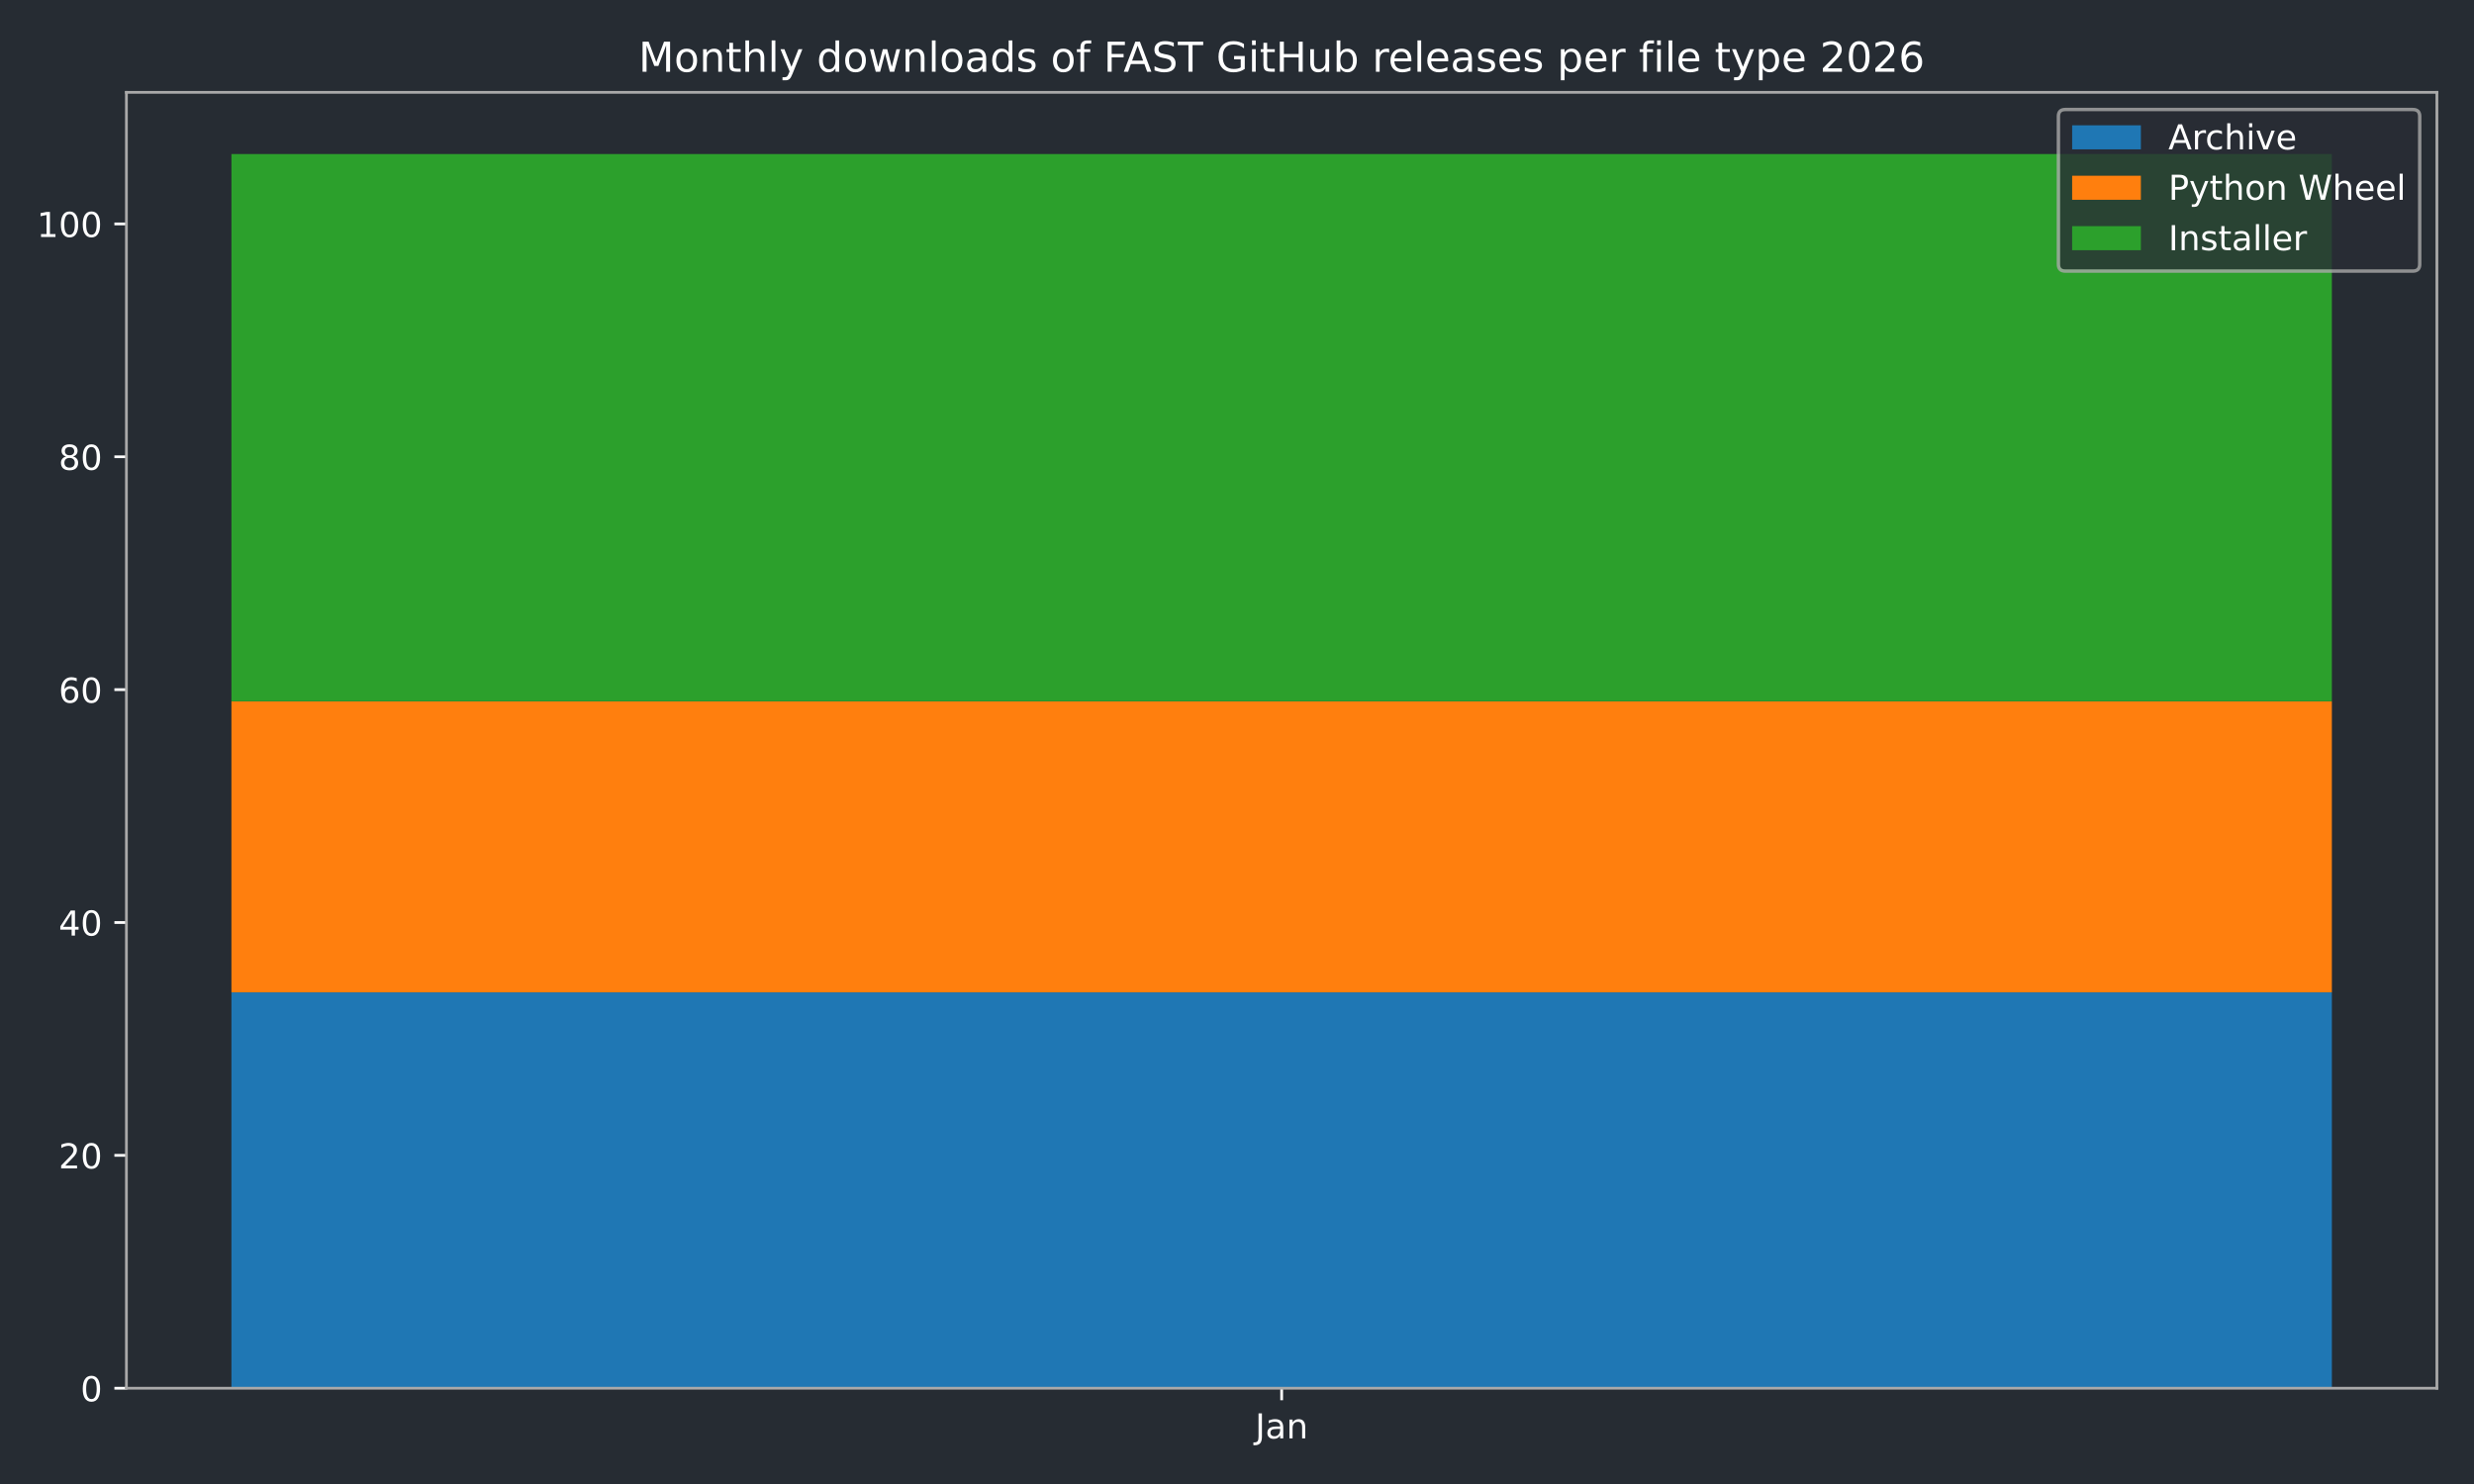
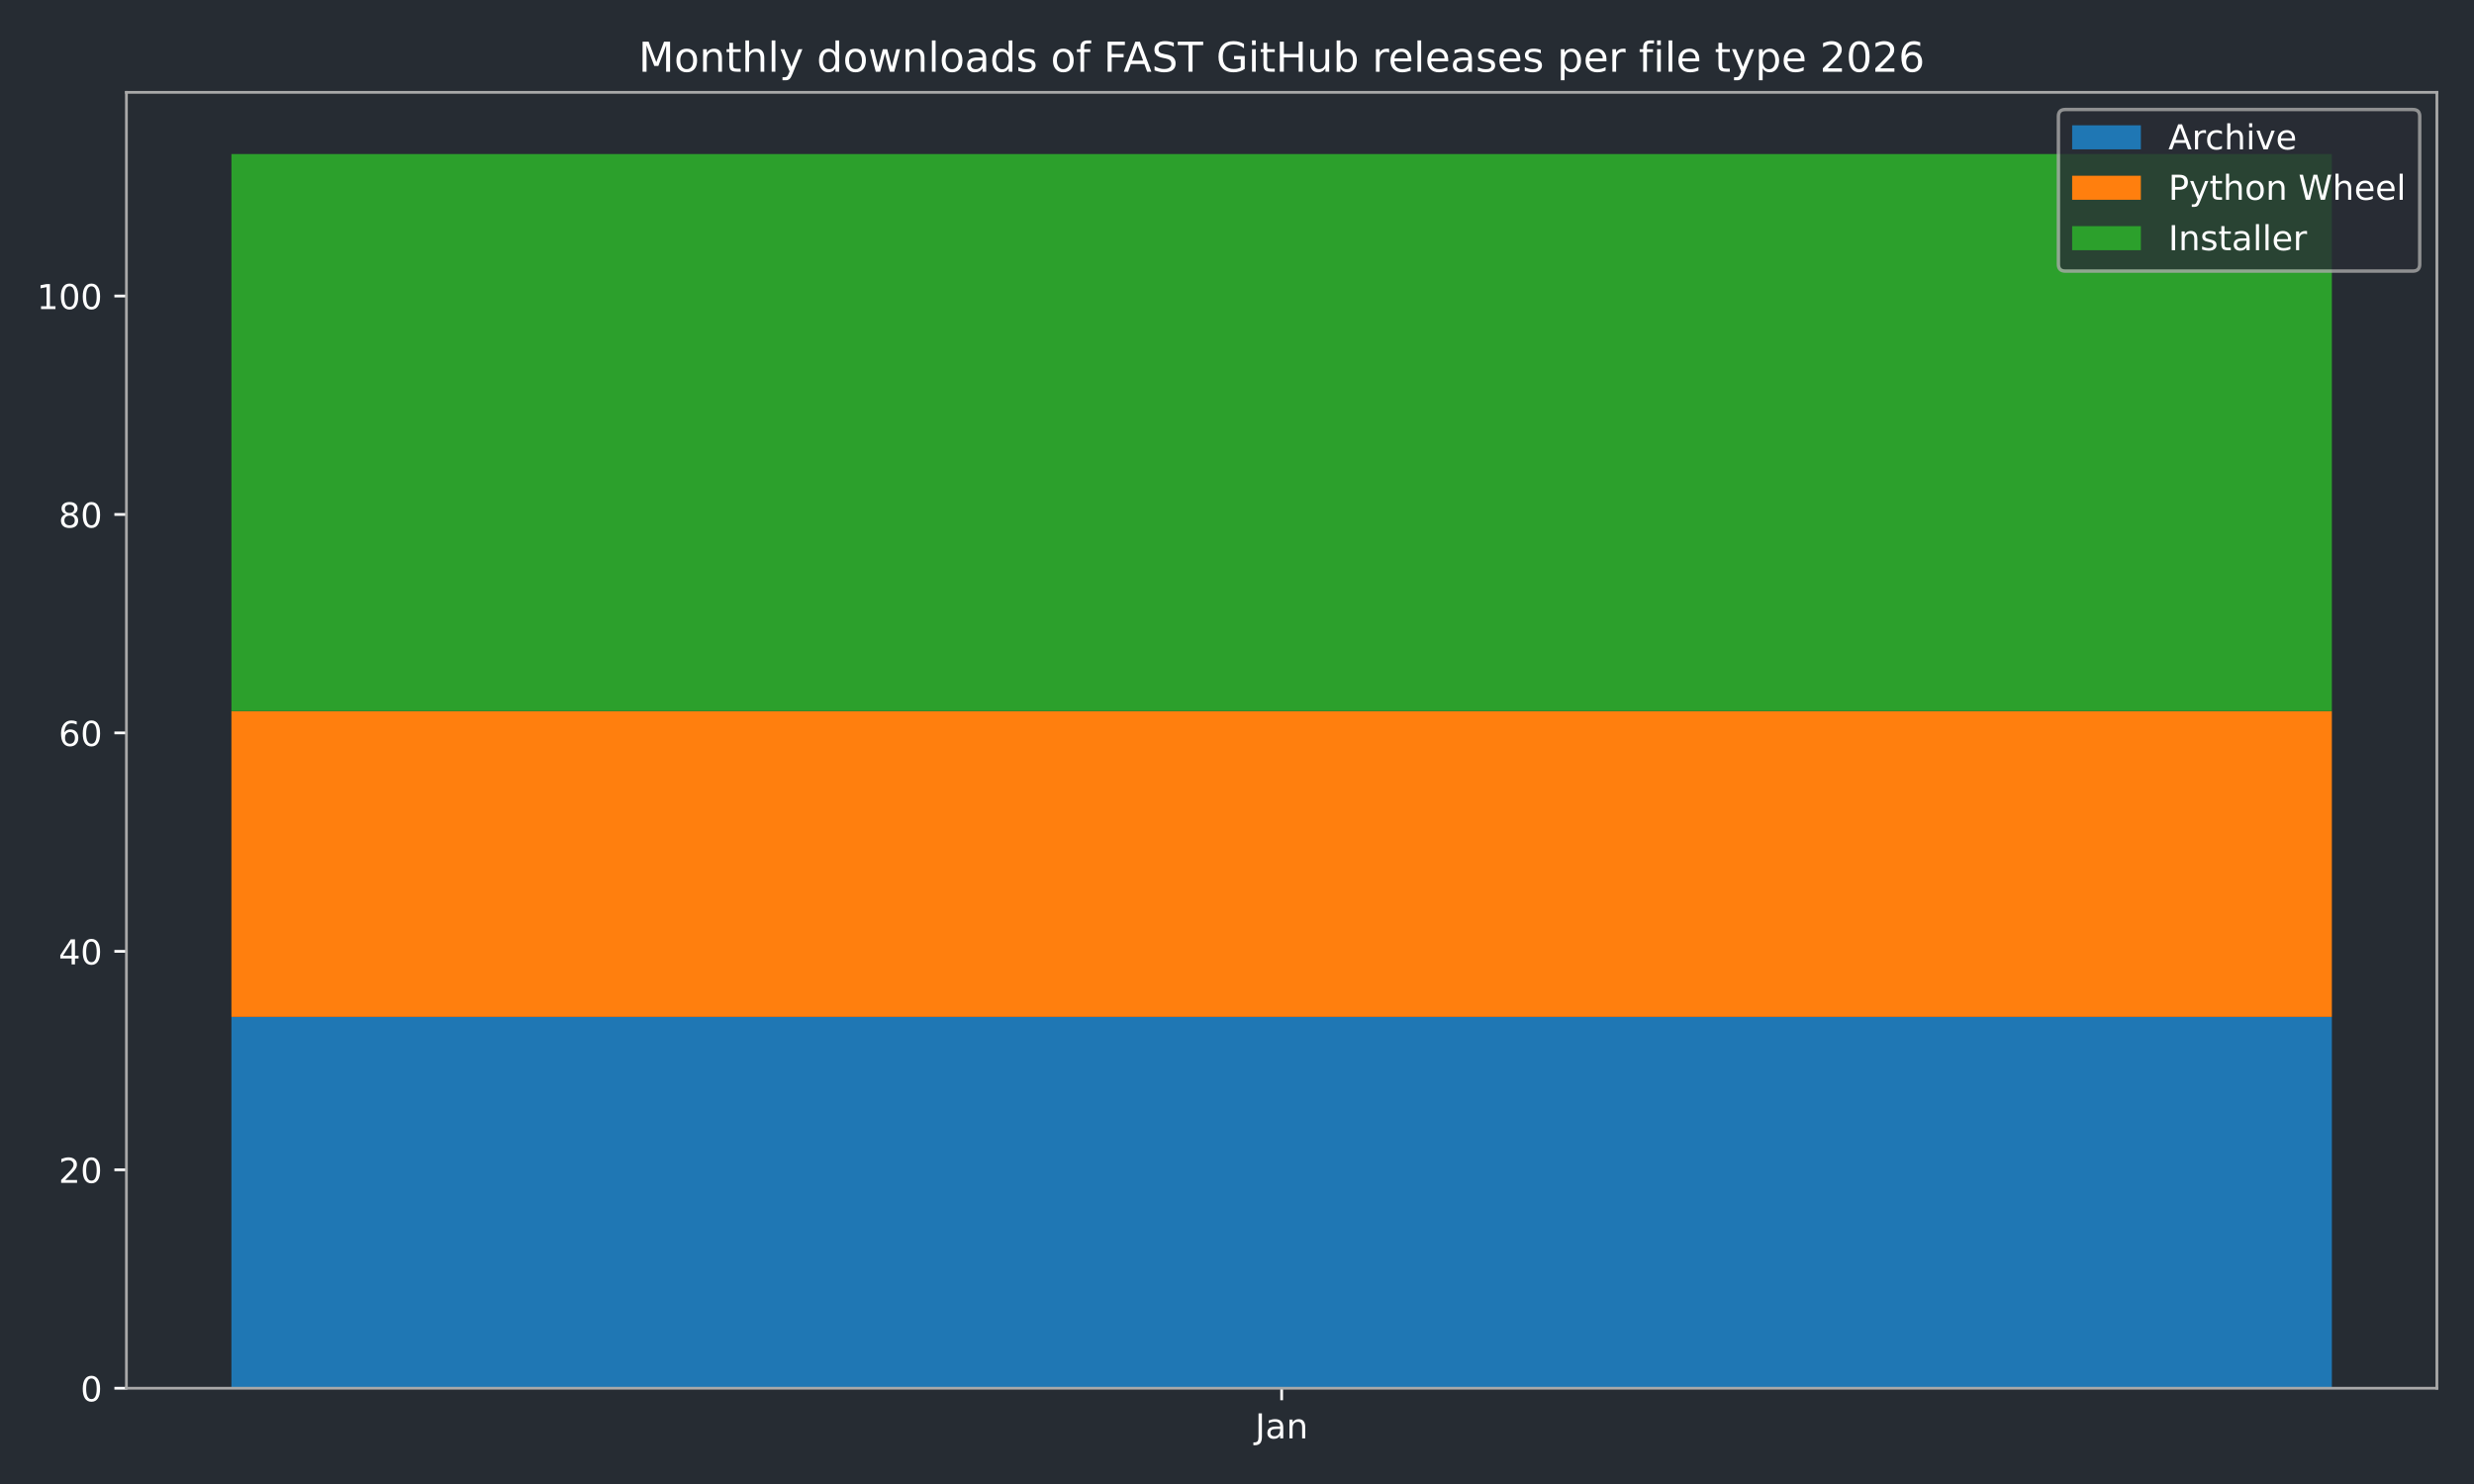
<svg xmlns="http://www.w3.org/2000/svg" xmlns:xlink="http://www.w3.org/1999/xlink" width="720pt" height="432pt" viewBox="0 0 720 432" version="1.1">
  <defs>
    <style type="text/css">*{stroke-linejoin: round; stroke-linecap: butt}</style>
  </defs>
  <g id="figure_1">
    <g id="patch_1">
      <path d="M 0 432  L 720 432  L 720 0  L 0 0  z " style="fill: #262c33" />
    </g>
    <g id="axes_1">
      <g id="patch_2">
        <path d="M 36.79 404.12  L 709.2 404.12  L 709.2 26.88  L 36.79 26.88  z " style="fill: #262c33" />
      </g>
      <g id="patch_3">
-         <path d="M 67.354 404.12  L 678.636 404.12  L 678.636 288.88  L 67.354 288.88  z " clip-path="url(#p1f23c93e20)" style="fill: #1f77b4" />
+         <path d="M 67.354 404.12  L 678.636 404.12  L 678.636 296.019  L 67.354 296.019  z " clip-path="url(#p855749bc70)" style="fill: #1f77b4" />
      </g>
      <g id="patch_4">
-         <path d="M 67.354 288.88  L 678.636 288.88  L 678.636 204.146  L 67.354 204.146  z " clip-path="url(#p1f23c93e20)" style="fill: #ff7f0e" />
+         <path d="M 67.354 296.019  L 678.636 296.019  L 678.636 206.995  L 67.354 206.995  z " clip-path="url(#p855749bc70)" style="fill: #ff7f0e" />
      </g>
      <g id="patch_5">
-         <path d="M 67.354 204.146  L 678.636 204.146  L 678.636 44.844  L 67.354 44.844  z " clip-path="url(#p1f23c93e20)" style="fill: #2ca02c" />
+         <path d="M 67.354 206.995  L 678.636 206.995  L 678.636 44.844  L 67.354 44.844  z " clip-path="url(#p855749bc70)" style="fill: #2ca02c" />
      </g>
      <g id="matplotlib.axis_1">
        <g id="xtick_1">
          <g id="line2d_1">
            <defs>
-               <path id="mafac4a51c6" d="M 0 0  L 0 3.5  " style="stroke: #ffffff; stroke-width: 0.8" />
-             </defs>
-             <g>
-               <use xlink:href="#mafac4a51c6" x="372.995" y="404.12" style="fill: #ffffff; stroke: #ffffff; stroke-width: 0.8" />
+               <path id="m9433a478b4" d="M 0 0  L 0 3.5  " style="stroke: #ffffff; stroke-width: 0.8" />
+             </defs>
+             <g>
+               <use xlink:href="#m9433a478b4" x="372.995" y="404.12" style="fill: #ffffff; stroke: #ffffff; stroke-width: 0.8" />
            </g>
          </g>
          <g id="text_1">
            <g style="fill: #ffffff" transform="translate(365.2872 418.7184) scale(0.1 -0.1)">
              <defs>
                <path id="DejaVuSans-4a" d="M 628 4666  L 1259 4666  L 1259 325  Q 1259 -519 939 -900  Q 619 -1281 -91 -1281  L -331 -1281  L -331 -750  L -134 -750  Q 284 -750 456 -515  Q 628 -281 628 325  L 628 4666  z " transform="scale(0.015625)" />
                <path id="DejaVuSans-61" d="M 2194 1759  Q 1497 1759 1228 1600  Q 959 1441 959 1056  Q 959 750 1161 570  Q 1363 391 1709 391  Q 2188 391 2477 730  Q 2766 1069 2766 1631  L 2766 1759  L 2194 1759  z M 3341 1997  L 3341 0  L 2766 0  L 2766 531  Q 2569 213 2275 61  Q 1981 -91 1556 -91  Q 1019 -91 701 211  Q 384 513 384 1019  Q 384 1609 779 1909  Q 1175 2209 1959 2209  L 2766 2209  L 2766 2266  Q 2766 2663 2505 2880  Q 2244 3097 1772 3097  Q 1472 3097 1187 3025  Q 903 2953 641 2809  L 641 3341  Q 956 3463 1253 3523  Q 1550 3584 1831 3584  Q 2591 3584 2966 3190  Q 3341 2797 3341 1997  z " transform="scale(0.015625)" />
                <path id="DejaVuSans-6e" d="M 3513 2113  L 3513 0  L 2938 0  L 2938 2094  Q 2938 2591 2744 2837  Q 2550 3084 2163 3084  Q 1697 3084 1428 2787  Q 1159 2491 1159 1978  L 1159 0  L 581 0  L 581 3500  L 1159 3500  L 1159 2956  Q 1366 3272 1645 3428  Q 1925 3584 2291 3584  Q 2894 3584 3203 3211  Q 3513 2838 3513 2113  z " transform="scale(0.015625)" />
              </defs>
              <use xlink:href="#DejaVuSans-4a" />
              <use xlink:href="#DejaVuSans-61" transform="translate(29.49219 0)" />
              <use xlink:href="#DejaVuSans-6e" transform="translate(90.77148 0)" />
            </g>
          </g>
        </g>
      </g>
      <g id="matplotlib.axis_2">
        <g id="ytick_1">
          <g id="line2d_2">
            <defs>
-               <path id="m5465416843" d="M 0 0  L -3.5 0  " style="stroke: #ffffff; stroke-width: 0.8" />
-             </defs>
-             <g>
-               <use xlink:href="#m5465416843" x="36.79" y="404.12" style="fill: #ffffff; stroke: #ffffff; stroke-width: 0.8" />
+               <path id="md2a303733e" d="M 0 0  L -3.5 0  " style="stroke: #ffffff; stroke-width: 0.8" />
+             </defs>
+             <g>
+               <use xlink:href="#md2a303733e" x="36.79" y="404.12" style="fill: #ffffff; stroke: #ffffff; stroke-width: 0.8" />
            </g>
          </g>
          <g id="text_2">
            <g style="fill: #ffffff" transform="translate(23.4275 407.9192) scale(0.1 -0.1)">
              <defs>
                <path id="DejaVuSans-30" d="M 2034 4250  Q 1547 4250 1301 3770  Q 1056 3291 1056 2328  Q 1056 1369 1301 889  Q 1547 409 2034 409  Q 2525 409 2770 889  Q 3016 1369 3016 2328  Q 3016 3291 2770 3770  Q 2525 4250 2034 4250  z M 2034 4750  Q 2819 4750 3233 4129  Q 3647 3509 3647 2328  Q 3647 1150 3233 529  Q 2819 -91 2034 -91  Q 1250 -91 836 529  Q 422 1150 422 2328  Q 422 3509 836 4129  Q 1250 4750 2034 4750  z " transform="scale(0.015625)" />
              </defs>
              <use xlink:href="#DejaVuSans-30" />
            </g>
          </g>
        </g>
        <g id="ytick_2">
          <g id="line2d_3">
            <g>
-               <use xlink:href="#m5465416843" x="36.79" y="336.332" style="fill: #ffffff; stroke: #ffffff; stroke-width: 0.8" />
+               <use xlink:href="#md2a303733e" x="36.79" y="340.531" style="fill: #ffffff; stroke: #ffffff; stroke-width: 0.8" />
            </g>
          </g>
          <g id="text_3">
-             <g style="fill: #ffffff" transform="translate(17.065 340.1313) scale(0.1 -0.1)">
+             <g style="fill: #ffffff" transform="translate(17.065 344.3305) scale(0.1 -0.1)">
              <defs>
                <path id="DejaVuSans-32" d="M 1228 531  L 3431 531  L 3431 0  L 469 0  L 469 531  Q 828 903 1448 1529  Q 2069 2156 2228 2338  Q 2531 2678 2651 2914  Q 2772 3150 2772 3378  Q 2772 3750 2511 3984  Q 2250 4219 1831 4219  Q 1534 4219 1204 4116  Q 875 4013 500 3803  L 500 4441  Q 881 4594 1212 4672  Q 1544 4750 1819 4750  Q 2544 4750 2975 4387  Q 3406 4025 3406 3419  Q 3406 3131 3298 2873  Q 3191 2616 2906 2266  Q 2828 2175 2409 1742  Q 1991 1309 1228 531  z " transform="scale(0.015625)" />
              </defs>
              <use xlink:href="#DejaVuSans-32" />
              <use xlink:href="#DejaVuSans-30" transform="translate(63.62305 0)" />
            </g>
          </g>
        </g>
        <g id="ytick_3">
          <g id="line2d_4">
            <g>
-               <use xlink:href="#m5465416843" x="36.79" y="268.544" style="fill: #ffffff; stroke: #ffffff; stroke-width: 0.8" />
+               <use xlink:href="#md2a303733e" x="36.79" y="276.943" style="fill: #ffffff; stroke: #ffffff; stroke-width: 0.8" />
            </g>
          </g>
          <g id="text_4">
-             <g style="fill: #ffffff" transform="translate(17.065 272.3433) scale(0.1 -0.1)">
+             <g style="fill: #ffffff" transform="translate(17.065 280.7418) scale(0.1 -0.1)">
              <defs>
                <path id="DejaVuSans-34" d="M 2419 4116  L 825 1625  L 2419 1625  L 2419 4116  z M 2253 4666  L 3047 4666  L 3047 1625  L 3713 1625  L 3713 1100  L 3047 1100  L 3047 0  L 2419 0  L 2419 1100  L 313 1100  L 313 1709  L 2253 4666  z " transform="scale(0.015625)" />
              </defs>
              <use xlink:href="#DejaVuSans-34" />
              <use xlink:href="#DejaVuSans-30" transform="translate(63.62305 0)" />
            </g>
          </g>
        </g>
        <g id="ytick_4">
          <g id="line2d_5">
            <g>
-               <use xlink:href="#m5465416843" x="36.79" y="200.756" style="fill: #ffffff; stroke: #ffffff; stroke-width: 0.8" />
+               <use xlink:href="#md2a303733e" x="36.79" y="213.354" style="fill: #ffffff; stroke: #ffffff; stroke-width: 0.8" />
            </g>
          </g>
          <g id="text_5">
-             <g style="fill: #ffffff" transform="translate(17.065 204.5553) scale(0.1 -0.1)">
+             <g style="fill: #ffffff" transform="translate(17.065 217.1531) scale(0.1 -0.1)">
              <defs>
                <path id="DejaVuSans-36" d="M 2113 2584  Q 1688 2584 1439 2293  Q 1191 2003 1191 1497  Q 1191 994 1439 701  Q 1688 409 2113 409  Q 2538 409 2786 701  Q 3034 994 3034 1497  Q 3034 2003 2786 2293  Q 2538 2584 2113 2584  z M 3366 4563  L 3366 3988  Q 3128 4100 2886 4159  Q 2644 4219 2406 4219  Q 1781 4219 1451 3797  Q 1122 3375 1075 2522  Q 1259 2794 1537 2939  Q 1816 3084 2150 3084  Q 2853 3084 3261 2657  Q 3669 2231 3669 1497  Q 3669 778 3244 343  Q 2819 -91 2113 -91  Q 1303 -91 875 529  Q 447 1150 447 2328  Q 447 3434 972 4092  Q 1497 4750 2381 4750  Q 2619 4750 2861 4703  Q 3103 4656 3366 4563  z " transform="scale(0.015625)" />
              </defs>
              <use xlink:href="#DejaVuSans-36" />
              <use xlink:href="#DejaVuSans-30" transform="translate(63.62305 0)" />
            </g>
          </g>
        </g>
        <g id="ytick_5">
          <g id="line2d_6">
            <g>
-               <use xlink:href="#m5465416843" x="36.79" y="132.968" style="fill: #ffffff; stroke: #ffffff; stroke-width: 0.8" />
+               <use xlink:href="#md2a303733e" x="36.79" y="149.765" style="fill: #ffffff; stroke: #ffffff; stroke-width: 0.8" />
            </g>
          </g>
          <g id="text_6">
-             <g style="fill: #ffffff" transform="translate(17.065 136.7674) scale(0.1 -0.1)">
+             <g style="fill: #ffffff" transform="translate(17.065 153.5644) scale(0.1 -0.1)">
              <defs>
                <path id="DejaVuSans-38" d="M 2034 2216  Q 1584 2216 1326 1975  Q 1069 1734 1069 1313  Q 1069 891 1326 650  Q 1584 409 2034 409  Q 2484 409 2743 651  Q 3003 894 3003 1313  Q 3003 1734 2745 1975  Q 2488 2216 2034 2216  z M 1403 2484  Q 997 2584 770 2862  Q 544 3141 544 3541  Q 544 4100 942 4425  Q 1341 4750 2034 4750  Q 2731 4750 3128 4425  Q 3525 4100 3525 3541  Q 3525 3141 3298 2862  Q 3072 2584 2669 2484  Q 3125 2378 3379 2068  Q 3634 1759 3634 1313  Q 3634 634 3220 271  Q 2806 -91 2034 -91  Q 1263 -91 848 271  Q 434 634 434 1313  Q 434 1759 690 2068  Q 947 2378 1403 2484  z M 1172 3481  Q 1172 3119 1398 2916  Q 1625 2713 2034 2713  Q 2441 2713 2670 2916  Q 2900 3119 2900 3481  Q 2900 3844 2670 4047  Q 2441 4250 2034 4250  Q 1625 4250 1398 4047  Q 1172 3844 1172 3481  z " transform="scale(0.015625)" />
              </defs>
              <use xlink:href="#DejaVuSans-38" />
              <use xlink:href="#DejaVuSans-30" transform="translate(63.62305 0)" />
            </g>
          </g>
        </g>
        <g id="ytick_6">
          <g id="line2d_7">
            <g>
-               <use xlink:href="#m5465416843" x="36.79" y="65.18" style="fill: #ffffff; stroke: #ffffff; stroke-width: 0.8" />
+               <use xlink:href="#md2a303733e" x="36.79" y="86.176" style="fill: #ffffff; stroke: #ffffff; stroke-width: 0.8" />
            </g>
          </g>
          <g id="text_7">
-             <g style="fill: #ffffff" transform="translate(10.7025 68.97942) scale(0.1 -0.1)">
+             <g style="fill: #ffffff" transform="translate(10.7025 89.97569) scale(0.1 -0.1)">
              <defs>
                <path id="DejaVuSans-31" d="M 794 531  L 1825 531  L 1825 4091  L 703 3866  L 703 4441  L 1819 4666  L 2450 4666  L 2450 531  L 3481 531  L 3481 0  L 794 0  L 794 531  z " transform="scale(0.015625)" />
              </defs>
              <use xlink:href="#DejaVuSans-31" />
              <use xlink:href="#DejaVuSans-30" transform="translate(63.62305 0)" />
              <use xlink:href="#DejaVuSans-30" transform="translate(127.2461 0)" />
            </g>
          </g>
        </g>
      </g>
      <g id="patch_6">
        <path d="M 36.79 404.12  L 36.79 26.88  " style="fill: none; stroke: #a9a9a9; stroke-width: 0.8; stroke-linejoin: miter; stroke-linecap: square" />
      </g>
      <g id="patch_7">
        <path d="M 709.2 404.12  L 709.2 26.88  " style="fill: none; stroke: #a9a9a9; stroke-width: 0.8; stroke-linejoin: miter; stroke-linecap: square" />
      </g>
      <g id="patch_8">
        <path d="M 36.79 404.12  L 709.2 404.12  " style="fill: none; stroke: #a9a9a9; stroke-width: 0.8; stroke-linejoin: miter; stroke-linecap: square" />
      </g>
      <g id="patch_9">
        <path d="M 36.79 26.88  L 709.2 26.88  " style="fill: none; stroke: #a9a9a9; stroke-width: 0.8; stroke-linejoin: miter; stroke-linecap: square" />
      </g>
      <g id="text_8">
        <g style="fill: #ffffff" transform="translate(185.8316 20.88) scale(0.12 -0.12)">
          <defs>
            <path id="DejaVuSans-4d" d="M 628 4666  L 1569 4666  L 2759 1491  L 3956 4666  L 4897 4666  L 4897 0  L 4281 0  L 4281 4097  L 3078 897  L 2444 897  L 1241 4097  L 1241 0  L 628 0  L 628 4666  z " transform="scale(0.015625)" />
            <path id="DejaVuSans-6f" d="M 1959 3097  Q 1497 3097 1228 2736  Q 959 2375 959 1747  Q 959 1119 1226 758  Q 1494 397 1959 397  Q 2419 397 2687 759  Q 2956 1122 2956 1747  Q 2956 2369 2687 2733  Q 2419 3097 1959 3097  z M 1959 3584  Q 2709 3584 3137 3096  Q 3566 2609 3566 1747  Q 3566 888 3137 398  Q 2709 -91 1959 -91  Q 1206 -91 779 398  Q 353 888 353 1747  Q 353 2609 779 3096  Q 1206 3584 1959 3584  z " transform="scale(0.015625)" />
            <path id="DejaVuSans-74" d="M 1172 4494  L 1172 3500  L 2356 3500  L 2356 3053  L 1172 3053  L 1172 1153  Q 1172 725 1289 603  Q 1406 481 1766 481  L 2356 481  L 2356 0  L 1766 0  Q 1100 0 847 248  Q 594 497 594 1153  L 594 3053  L 172 3053  L 172 3500  L 594 3500  L 594 4494  L 1172 4494  z " transform="scale(0.015625)" />
            <path id="DejaVuSans-68" d="M 3513 2113  L 3513 0  L 2938 0  L 2938 2094  Q 2938 2591 2744 2837  Q 2550 3084 2163 3084  Q 1697 3084 1428 2787  Q 1159 2491 1159 1978  L 1159 0  L 581 0  L 581 4863  L 1159 4863  L 1159 2956  Q 1366 3272 1645 3428  Q 1925 3584 2291 3584  Q 2894 3584 3203 3211  Q 3513 2838 3513 2113  z " transform="scale(0.015625)" />
            <path id="DejaVuSans-6c" d="M 603 4863  L 1178 4863  L 1178 0  L 603 0  L 603 4863  z " transform="scale(0.015625)" />
            <path id="DejaVuSans-79" d="M 2059 -325  Q 1816 -950 1584 -1140  Q 1353 -1331 966 -1331  L 506 -1331  L 506 -850  L 844 -850  Q 1081 -850 1212 -737  Q 1344 -625 1503 -206  L 1606 56  L 191 3500  L 800 3500  L 1894 763  L 2988 3500  L 3597 3500  L 2059 -325  z " transform="scale(0.015625)" />
            <path id="DejaVuSans-20" transform="scale(0.015625)" />
            <path id="DejaVuSans-64" d="M 2906 2969  L 2906 4863  L 3481 4863  L 3481 0  L 2906 0  L 2906 525  Q 2725 213 2448 61  Q 2172 -91 1784 -91  Q 1150 -91 751 415  Q 353 922 353 1747  Q 353 2572 751 3078  Q 1150 3584 1784 3584  Q 2172 3584 2448 3432  Q 2725 3281 2906 2969  z M 947 1747  Q 947 1113 1208 752  Q 1469 391 1925 391  Q 2381 391 2643 752  Q 2906 1113 2906 1747  Q 2906 2381 2643 2742  Q 2381 3103 1925 3103  Q 1469 3103 1208 2742  Q 947 2381 947 1747  z " transform="scale(0.015625)" />
            <path id="DejaVuSans-77" d="M 269 3500  L 844 3500  L 1563 769  L 2278 3500  L 2956 3500  L 3675 769  L 4391 3500  L 4966 3500  L 4050 0  L 3372 0  L 2619 2869  L 1863 0  L 1184 0  L 269 3500  z " transform="scale(0.015625)" />
            <path id="DejaVuSans-73" d="M 2834 3397  L 2834 2853  Q 2591 2978 2328 3040  Q 2066 3103 1784 3103  Q 1356 3103 1142 2972  Q 928 2841 928 2578  Q 928 2378 1081 2264  Q 1234 2150 1697 2047  L 1894 2003  Q 2506 1872 2764 1633  Q 3022 1394 3022 966  Q 3022 478 2636 193  Q 2250 -91 1575 -91  Q 1294 -91 989 -36  Q 684 19 347 128  L 347 722  Q 666 556 975 473  Q 1284 391 1588 391  Q 1994 391 2212 530  Q 2431 669 2431 922  Q 2431 1156 2273 1281  Q 2116 1406 1581 1522  L 1381 1569  Q 847 1681 609 1914  Q 372 2147 372 2553  Q 372 3047 722 3315  Q 1072 3584 1716 3584  Q 2034 3584 2315 3537  Q 2597 3491 2834 3397  z " transform="scale(0.015625)" />
            <path id="DejaVuSans-66" d="M 2375 4863  L 2375 4384  L 1825 4384  Q 1516 4384 1395 4259  Q 1275 4134 1275 3809  L 1275 3500  L 2222 3500  L 2222 3053  L 1275 3053  L 1275 0  L 697 0  L 697 3053  L 147 3053  L 147 3500  L 697 3500  L 697 3744  Q 697 4328 969 4595  Q 1241 4863 1831 4863  L 2375 4863  z " transform="scale(0.015625)" />
            <path id="DejaVuSans-46" d="M 628 4666  L 3309 4666  L 3309 4134  L 1259 4134  L 1259 2759  L 3109 2759  L 3109 2228  L 1259 2228  L 1259 0  L 628 0  L 628 4666  z " transform="scale(0.015625)" />
            <path id="DejaVuSans-41" d="M 2188 4044  L 1331 1722  L 3047 1722  L 2188 4044  z M 1831 4666  L 2547 4666  L 4325 0  L 3669 0  L 3244 1197  L 1141 1197  L 716 0  L 50 0  L 1831 4666  z " transform="scale(0.015625)" />
            <path id="DejaVuSans-53" d="M 3425 4513  L 3425 3897  Q 3066 4069 2747 4153  Q 2428 4238 2131 4238  Q 1616 4238 1336 4038  Q 1056 3838 1056 3469  Q 1056 3159 1242 3001  Q 1428 2844 1947 2747  L 2328 2669  Q 3034 2534 3370 2195  Q 3706 1856 3706 1288  Q 3706 609 3251 259  Q 2797 -91 1919 -91  Q 1588 -91 1214 -16  Q 841 59 441 206  L 441 856  Q 825 641 1194 531  Q 1563 422 1919 422  Q 2459 422 2753 634  Q 3047 847 3047 1241  Q 3047 1584 2836 1778  Q 2625 1972 2144 2069  L 1759 2144  Q 1053 2284 737 2584  Q 422 2884 422 3419  Q 422 4038 858 4394  Q 1294 4750 2059 4750  Q 2388 4750 2728 4690  Q 3069 4631 3425 4513  z " transform="scale(0.015625)" />
            <path id="DejaVuSans-54" d="M -19 4666  L 3928 4666  L 3928 4134  L 2272 4134  L 2272 0  L 1638 0  L 1638 4134  L -19 4134  L -19 4666  z " transform="scale(0.015625)" />
            <path id="DejaVuSans-47" d="M 3809 666  L 3809 1919  L 2778 1919  L 2778 2438  L 4434 2438  L 4434 434  Q 4069 175 3628 42  Q 3188 -91 2688 -91  Q 1594 -91 976 548  Q 359 1188 359 2328  Q 359 3472 976 4111  Q 1594 4750 2688 4750  Q 3144 4750 3555 4637  Q 3966 4525 4313 4306  L 4313 3634  Q 3963 3931 3569 4081  Q 3175 4231 2741 4231  Q 1884 4231 1454 3753  Q 1025 3275 1025 2328  Q 1025 1384 1454 906  Q 1884 428 2741 428  Q 3075 428 3337 486  Q 3600 544 3809 666  z " transform="scale(0.015625)" />
            <path id="DejaVuSans-69" d="M 603 3500  L 1178 3500  L 1178 0  L 603 0  L 603 3500  z M 603 4863  L 1178 4863  L 1178 4134  L 603 4134  L 603 4863  z " transform="scale(0.015625)" />
            <path id="DejaVuSans-48" d="M 628 4666  L 1259 4666  L 1259 2753  L 3553 2753  L 3553 4666  L 4184 4666  L 4184 0  L 3553 0  L 3553 2222  L 1259 2222  L 1259 0  L 628 0  L 628 4666  z " transform="scale(0.015625)" />
            <path id="DejaVuSans-75" d="M 544 1381  L 544 3500  L 1119 3500  L 1119 1403  Q 1119 906 1312 657  Q 1506 409 1894 409  Q 2359 409 2629 706  Q 2900 1003 2900 1516  L 2900 3500  L 3475 3500  L 3475 0  L 2900 0  L 2900 538  Q 2691 219 2414 64  Q 2138 -91 1772 -91  Q 1169 -91 856 284  Q 544 659 544 1381  z M 1991 3584  L 1991 3584  z " transform="scale(0.015625)" />
            <path id="DejaVuSans-62" d="M 3116 1747  Q 3116 2381 2855 2742  Q 2594 3103 2138 3103  Q 1681 3103 1420 2742  Q 1159 2381 1159 1747  Q 1159 1113 1420 752  Q 1681 391 2138 391  Q 2594 391 2855 752  Q 3116 1113 3116 1747  z M 1159 2969  Q 1341 3281 1617 3432  Q 1894 3584 2278 3584  Q 2916 3584 3314 3078  Q 3713 2572 3713 1747  Q 3713 922 3314 415  Q 2916 -91 2278 -91  Q 1894 -91 1617 61  Q 1341 213 1159 525  L 1159 0  L 581 0  L 581 4863  L 1159 4863  L 1159 2969  z " transform="scale(0.015625)" />
            <path id="DejaVuSans-72" d="M 2631 2963  Q 2534 3019 2420 3045  Q 2306 3072 2169 3072  Q 1681 3072 1420 2755  Q 1159 2438 1159 1844  L 1159 0  L 581 0  L 581 3500  L 1159 3500  L 1159 2956  Q 1341 3275 1631 3429  Q 1922 3584 2338 3584  Q 2397 3584 2469 3576  Q 2541 3569 2628 3553  L 2631 2963  z " transform="scale(0.015625)" />
            <path id="DejaVuSans-65" d="M 3597 1894  L 3597 1613  L 953 1613  Q 991 1019 1311 708  Q 1631 397 2203 397  Q 2534 397 2845 478  Q 3156 559 3463 722  L 3463 178  Q 3153 47 2828 -22  Q 2503 -91 2169 -91  Q 1331 -91 842 396  Q 353 884 353 1716  Q 353 2575 817 3079  Q 1281 3584 2069 3584  Q 2775 3584 3186 3129  Q 3597 2675 3597 1894  z M 3022 2063  Q 3016 2534 2758 2815  Q 2500 3097 2075 3097  Q 1594 3097 1305 2825  Q 1016 2553 972 2059  L 3022 2063  z " transform="scale(0.015625)" />
            <path id="DejaVuSans-70" d="M 1159 525  L 1159 -1331  L 581 -1331  L 581 3500  L 1159 3500  L 1159 2969  Q 1341 3281 1617 3432  Q 1894 3584 2278 3584  Q 2916 3584 3314 3078  Q 3713 2572 3713 1747  Q 3713 922 3314 415  Q 2916 -91 2278 -91  Q 1894 -91 1617 61  Q 1341 213 1159 525  z M 3116 1747  Q 3116 2381 2855 2742  Q 2594 3103 2138 3103  Q 1681 3103 1420 2742  Q 1159 2381 1159 1747  Q 1159 1113 1420 752  Q 1681 391 2138 391  Q 2594 391 2855 752  Q 3116 1113 3116 1747  z " transform="scale(0.015625)" />
          </defs>
          <use xlink:href="#DejaVuSans-4d" />
          <use xlink:href="#DejaVuSans-6f" transform="translate(86.2793 0)" />
          <use xlink:href="#DejaVuSans-6e" transform="translate(147.4609 0)" />
          <use xlink:href="#DejaVuSans-74" transform="translate(210.8398 0)" />
          <use xlink:href="#DejaVuSans-68" transform="translate(250.0488 0)" />
          <use xlink:href="#DejaVuSans-6c" transform="translate(313.4277 0)" />
          <use xlink:href="#DejaVuSans-79" transform="translate(341.2109 0)" />
          <use xlink:href="#DejaVuSans-20" transform="translate(400.3906 0)" />
          <use xlink:href="#DejaVuSans-64" transform="translate(432.1777 0)" />
          <use xlink:href="#DejaVuSans-6f" transform="translate(495.6543 0)" />
          <use xlink:href="#DejaVuSans-77" transform="translate(556.8359 0)" />
          <use xlink:href="#DejaVuSans-6e" transform="translate(638.623 0)" />
          <use xlink:href="#DejaVuSans-6c" transform="translate(702.002 0)" />
          <use xlink:href="#DejaVuSans-6f" transform="translate(729.7852 0)" />
          <use xlink:href="#DejaVuSans-61" transform="translate(790.9668 0)" />
          <use xlink:href="#DejaVuSans-64" transform="translate(852.2461 0)" />
          <use xlink:href="#DejaVuSans-73" transform="translate(915.7227 0)" />
          <use xlink:href="#DejaVuSans-20" transform="translate(967.8223 0)" />
          <use xlink:href="#DejaVuSans-6f" transform="translate(999.6094 0)" />
          <use xlink:href="#DejaVuSans-66" transform="translate(1060.791 0)" />
          <use xlink:href="#DejaVuSans-20" transform="translate(1095.996 0)" />
          <use xlink:href="#DejaVuSans-46" transform="translate(1127.783 0)" />
          <use xlink:href="#DejaVuSans-41" transform="translate(1176.178 0)" />
          <use xlink:href="#DejaVuSans-53" transform="translate(1244.586 0)" />
          <use xlink:href="#DejaVuSans-54" transform="translate(1308.062 0)" />
          <use xlink:href="#DejaVuSans-20" transform="translate(1369.146 0)" />
          <use xlink:href="#DejaVuSans-47" transform="translate(1400.934 0)" />
          <use xlink:href="#DejaVuSans-69" transform="translate(1478.424 0)" />
          <use xlink:href="#DejaVuSans-74" transform="translate(1506.207 0)" />
          <use xlink:href="#DejaVuSans-48" transform="translate(1545.416 0)" />
          <use xlink:href="#DejaVuSans-75" transform="translate(1620.611 0)" />
          <use xlink:href="#DejaVuSans-62" transform="translate(1683.99 0)" />
          <use xlink:href="#DejaVuSans-20" transform="translate(1747.467 0)" />
          <use xlink:href="#DejaVuSans-72" transform="translate(1779.254 0)" />
          <use xlink:href="#DejaVuSans-65" transform="translate(1818.117 0)" />
          <use xlink:href="#DejaVuSans-6c" transform="translate(1879.641 0)" />
          <use xlink:href="#DejaVuSans-65" transform="translate(1907.424 0)" />
          <use xlink:href="#DejaVuSans-61" transform="translate(1968.947 0)" />
          <use xlink:href="#DejaVuSans-73" transform="translate(2030.227 0)" />
          <use xlink:href="#DejaVuSans-65" transform="translate(2082.326 0)" />
          <use xlink:href="#DejaVuSans-73" transform="translate(2143.85 0)" />
          <use xlink:href="#DejaVuSans-20" transform="translate(2195.949 0)" />
          <use xlink:href="#DejaVuSans-70" transform="translate(2227.736 0)" />
          <use xlink:href="#DejaVuSans-65" transform="translate(2291.213 0)" />
          <use xlink:href="#DejaVuSans-72" transform="translate(2352.736 0)" />
          <use xlink:href="#DejaVuSans-20" transform="translate(2393.85 0)" />
          <use xlink:href="#DejaVuSans-66" transform="translate(2425.637 0)" />
          <use xlink:href="#DejaVuSans-69" transform="translate(2460.842 0)" />
          <use xlink:href="#DejaVuSans-6c" transform="translate(2488.625 0)" />
          <use xlink:href="#DejaVuSans-65" transform="translate(2516.408 0)" />
          <use xlink:href="#DejaVuSans-20" transform="translate(2577.932 0)" />
          <use xlink:href="#DejaVuSans-74" transform="translate(2609.719 0)" />
          <use xlink:href="#DejaVuSans-79" transform="translate(2648.928 0)" />
          <use xlink:href="#DejaVuSans-70" transform="translate(2708.107 0)" />
          <use xlink:href="#DejaVuSans-65" transform="translate(2771.584 0)" />
          <use xlink:href="#DejaVuSans-20" transform="translate(2833.107 0)" />
          <use xlink:href="#DejaVuSans-32" transform="translate(2864.895 0)" />
          <use xlink:href="#DejaVuSans-30" transform="translate(2928.518 0)" />
          <use xlink:href="#DejaVuSans-32" transform="translate(2992.141 0)" />
          <use xlink:href="#DejaVuSans-36" transform="translate(3055.764 0)" />
        </g>
      </g>
      <g id="legend_1">
        <g id="patch_10">
          <path d="M 601.05 78.914  L 702.2 78.914  Q 704.2 78.914 704.2 76.914  L 704.2 33.88  Q 704.2 31.88 702.2 31.88  L 601.05 31.88  Q 599.05 31.88 599.05 33.88  L 599.05 76.914  Q 599.05 78.914 601.05 78.914  z " style="fill: #282c34; opacity: 0.8; stroke: #a9a9a9; stroke-linejoin: miter" />
        </g>
        <g id="patch_11">
          <path d="M 603.05 43.478  L 623.05 43.478  L 623.05 36.478  L 603.05 36.478  z " style="fill: #1f77b4" />
        </g>
        <g id="text_9">
          <g style="fill: #ffffff" transform="translate(631.05 43.47844) scale(0.1 -0.1)">
            <defs>
              <path id="DejaVuSans-63" d="M 3122 3366  L 3122 2828  Q 2878 2963 2633 3030  Q 2388 3097 2138 3097  Q 1578 3097 1268 2742  Q 959 2388 959 1747  Q 959 1106 1268 751  Q 1578 397 2138 397  Q 2388 397 2633 464  Q 2878 531 3122 666  L 3122 134  Q 2881 22 2623 -34  Q 2366 -91 2075 -91  Q 1284 -91 818 406  Q 353 903 353 1747  Q 353 2603 823 3093  Q 1294 3584 2113 3584  Q 2378 3584 2631 3529  Q 2884 3475 3122 3366  z " transform="scale(0.015625)" />
              <path id="DejaVuSans-76" d="M 191 3500  L 800 3500  L 1894 563  L 2988 3500  L 3597 3500  L 2284 0  L 1503 0  L 191 3500  z " transform="scale(0.015625)" />
            </defs>
            <use xlink:href="#DejaVuSans-41" />
            <use xlink:href="#DejaVuSans-72" transform="translate(68.4082 0)" />
            <use xlink:href="#DejaVuSans-63" transform="translate(107.2715 0)" />
            <use xlink:href="#DejaVuSans-68" transform="translate(162.252 0)" />
            <use xlink:href="#DejaVuSans-69" transform="translate(225.6309 0)" />
            <use xlink:href="#DejaVuSans-76" transform="translate(253.4141 0)" />
            <use xlink:href="#DejaVuSans-65" transform="translate(312.5938 0)" />
          </g>
        </g>
        <g id="patch_12">
          <path d="M 603.05 58.157  L 623.05 58.157  L 623.05 51.157  L 603.05 51.157  z " style="fill: #ff7f0e" />
        </g>
        <g id="text_10">
          <g style="fill: #ffffff" transform="translate(631.05 58.15656) scale(0.1 -0.1)">
            <defs>
              <path id="DejaVuSans-50" d="M 1259 4147  L 1259 2394  L 2053 2394  Q 2494 2394 2734 2622  Q 2975 2850 2975 3272  Q 2975 3691 2734 3919  Q 2494 4147 2053 4147  L 1259 4147  z M 628 4666  L 2053 4666  Q 2838 4666 3239 4311  Q 3641 3956 3641 3272  Q 3641 2581 3239 2228  Q 2838 1875 2053 1875  L 1259 1875  L 1259 0  L 628 0  L 628 4666  z " transform="scale(0.015625)" />
              <path id="DejaVuSans-57" d="M 213 4666  L 850 4666  L 1831 722  L 2809 4666  L 3519 4666  L 4500 722  L 5478 4666  L 6119 4666  L 4947 0  L 4153 0  L 3169 4050  L 2175 0  L 1381 0  L 213 4666  z " transform="scale(0.015625)" />
            </defs>
            <use xlink:href="#DejaVuSans-50" />
            <use xlink:href="#DejaVuSans-79" transform="translate(60.30273 0)" />
            <use xlink:href="#DejaVuSans-74" transform="translate(119.4824 0)" />
            <use xlink:href="#DejaVuSans-68" transform="translate(158.6914 0)" />
            <use xlink:href="#DejaVuSans-6f" transform="translate(222.0703 0)" />
            <use xlink:href="#DejaVuSans-6e" transform="translate(283.252 0)" />
            <use xlink:href="#DejaVuSans-20" transform="translate(346.6309 0)" />
            <use xlink:href="#DejaVuSans-57" transform="translate(378.418 0)" />
            <use xlink:href="#DejaVuSans-68" transform="translate(477.2949 0)" />
            <use xlink:href="#DejaVuSans-65" transform="translate(540.6738 0)" />
            <use xlink:href="#DejaVuSans-65" transform="translate(602.1973 0)" />
            <use xlink:href="#DejaVuSans-6c" transform="translate(663.7207 0)" />
          </g>
        </g>
        <g id="patch_13">
          <path d="M 603.05 72.835  L 623.05 72.835  L 623.05 65.835  L 603.05 65.835  z " style="fill: #2ca02c" />
        </g>
        <g id="text_11">
          <g style="fill: #ffffff" transform="translate(631.05 72.83469) scale(0.1 -0.1)">
            <defs>
              <path id="DejaVuSans-49" d="M 628 4666  L 1259 4666  L 1259 0  L 628 0  L 628 4666  z " transform="scale(0.015625)" />
            </defs>
            <use xlink:href="#DejaVuSans-49" />
            <use xlink:href="#DejaVuSans-6e" transform="translate(29.49219 0)" />
            <use xlink:href="#DejaVuSans-73" transform="translate(92.87109 0)" />
            <use xlink:href="#DejaVuSans-74" transform="translate(144.9707 0)" />
            <use xlink:href="#DejaVuSans-61" transform="translate(184.1797 0)" />
            <use xlink:href="#DejaVuSans-6c" transform="translate(245.459 0)" />
            <use xlink:href="#DejaVuSans-6c" transform="translate(273.2422 0)" />
            <use xlink:href="#DejaVuSans-65" transform="translate(301.0254 0)" />
            <use xlink:href="#DejaVuSans-72" transform="translate(362.5488 0)" />
          </g>
        </g>
      </g>
    </g>
  </g>
  <defs>
-     <clipPath id="p1f23c93e20">
+     <clipPath id="p855749bc70">
      <rect x="36.79" y="26.88" width="672.41" height="377.24" />
    </clipPath>
  </defs>
</svg>
